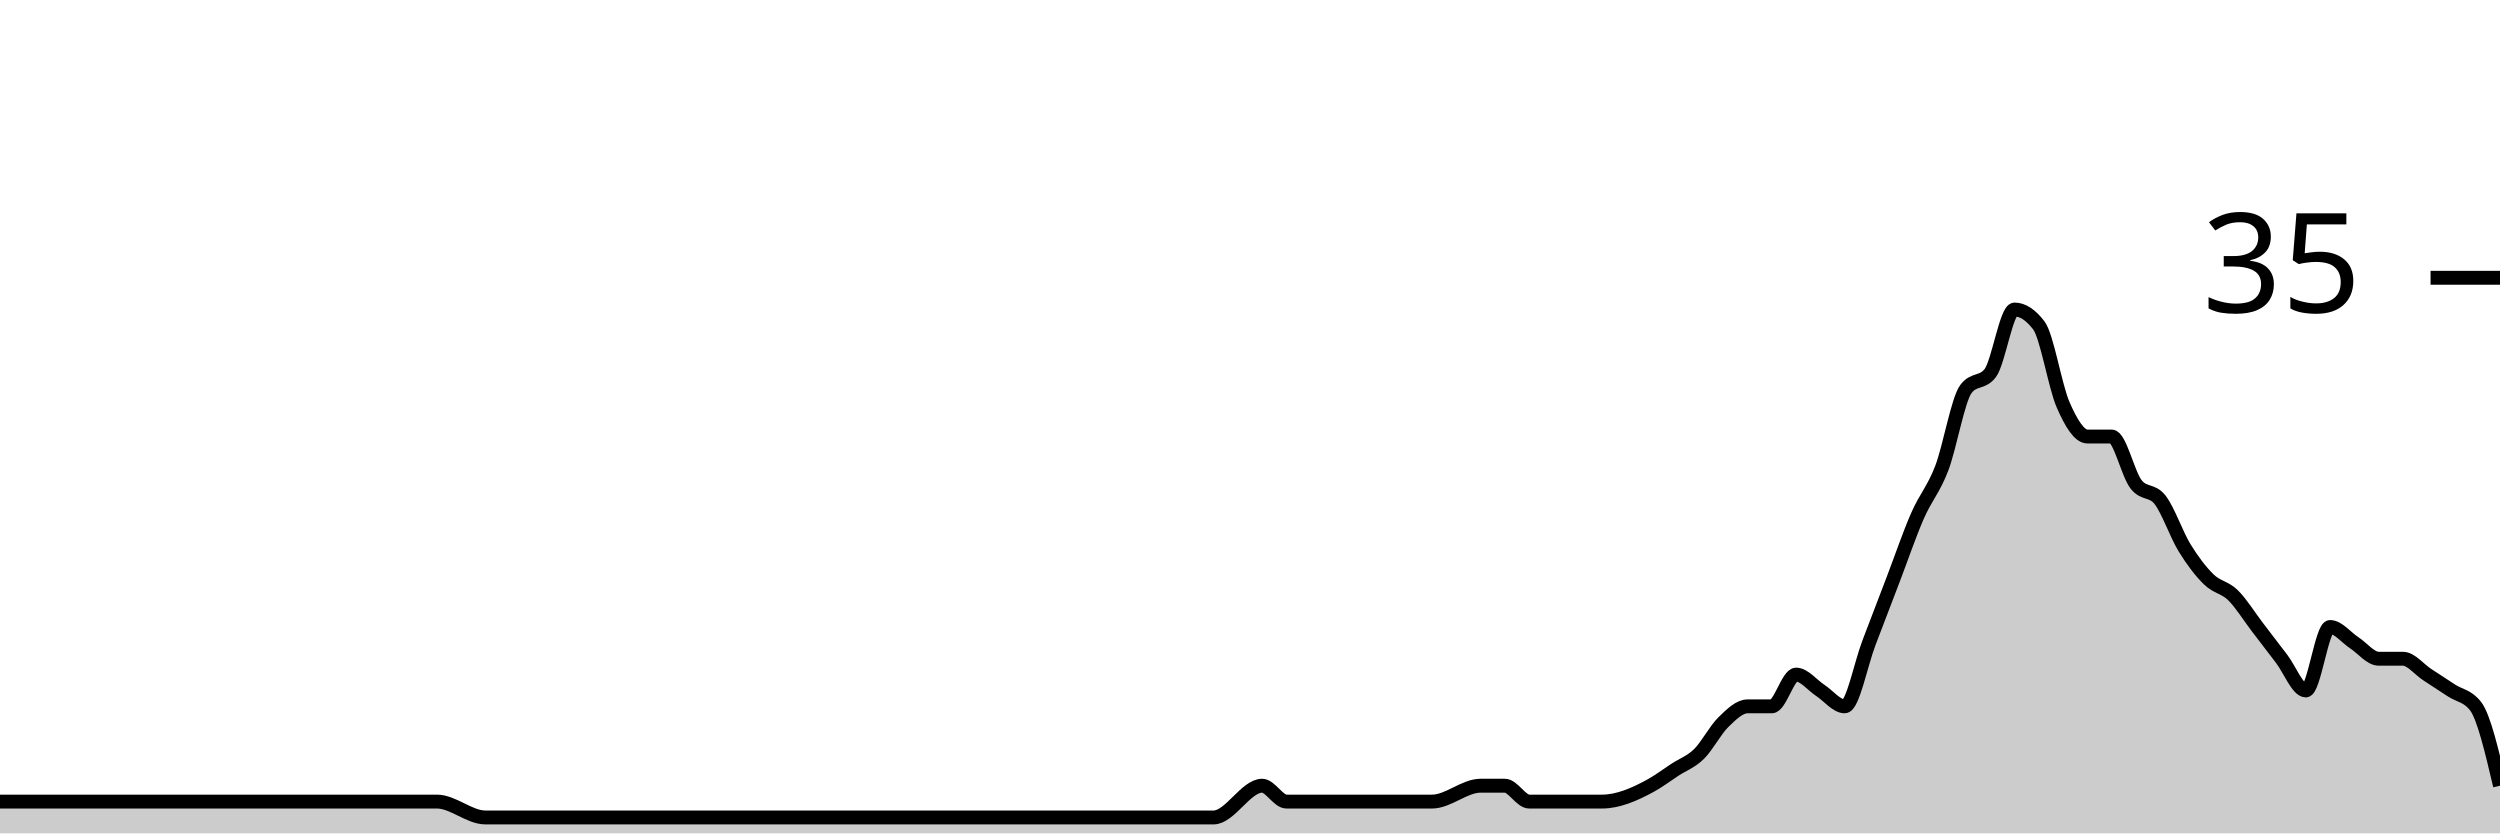
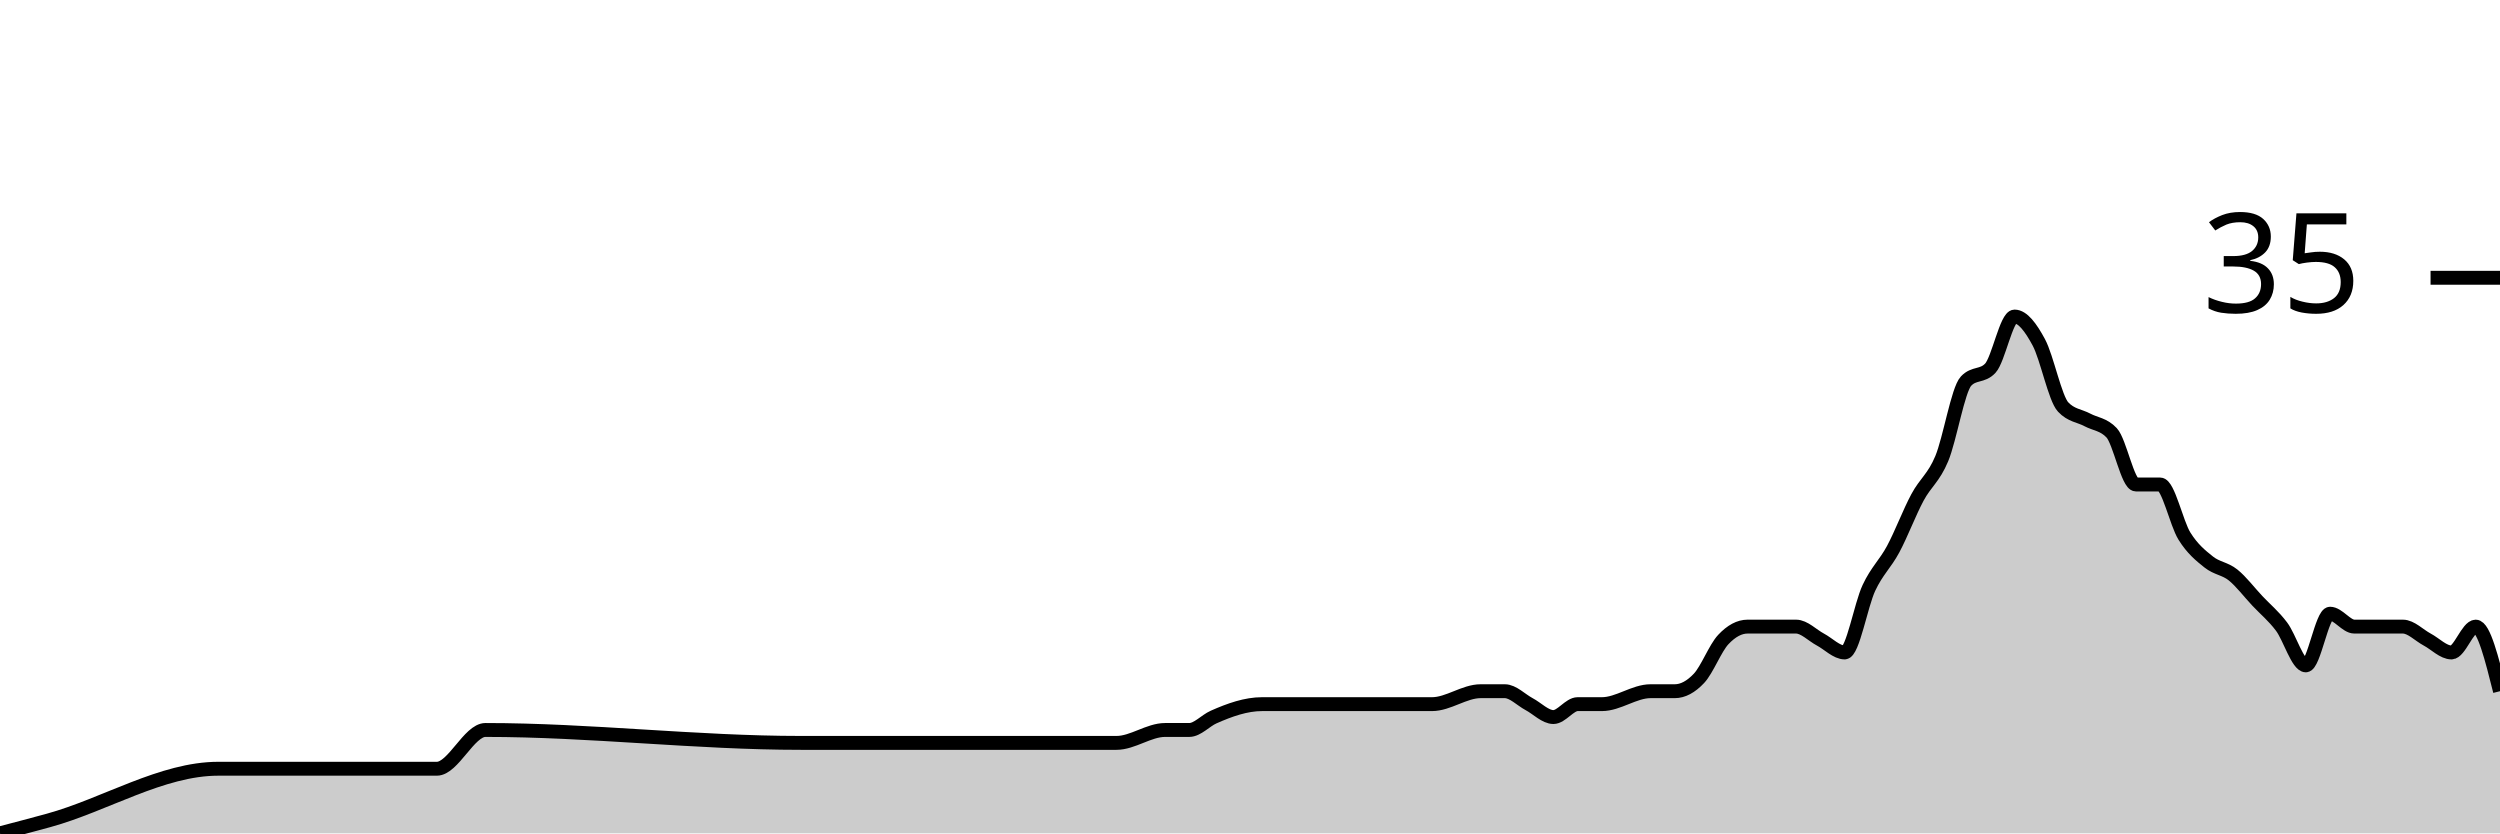
<svg xmlns="http://www.w3.org/2000/svg" viewBox="0 0 180 60">
  <g transform="translate(0,20)">
-     <path class="area" fill="rgba(0, 0, 0, 0.2)" d="M0,37.714C1.165,37.714,2.33,37.714,3.495,37.714C7.573,37.714,11.65,37.714,15.728,37.714C20.971,37.714,26.214,37.714,31.456,37.714C32.621,37.714,33.786,38.857,34.951,38.857C42.524,38.857,50.097,38.857,57.67,38.857C61.165,38.857,64.66,38.857,68.155,38.857C68.738,38.857,69.32,38.857,69.903,38.857C70.485,38.857,71.068,38.857,71.65,38.857C74.563,38.857,77.476,38.857,80.388,38.857C81.553,38.857,82.718,38.857,83.883,38.857C84.466,38.857,85.049,38.857,85.631,38.857C86.214,38.857,86.796,38.857,87.379,38.857C88.544,38.857,89.709,36.571,90.874,36.571C91.456,36.571,92.039,37.714,92.621,37.714C93.204,37.714,93.786,37.714,94.369,37.714C94.951,37.714,95.534,37.714,96.117,37.714C98.447,37.714,100.777,37.714,103.107,37.714C104.272,37.714,105.437,36.571,106.602,36.571C107.184,36.571,107.767,36.571,108.35,36.571C108.932,36.571,109.515,37.714,110.097,37.714C110.68,37.714,111.262,37.714,111.845,37.714C112.427,37.714,113.01,37.714,113.592,37.714C114.175,37.714,114.757,37.714,115.34,37.714C116.505,37.714,117.67,37.206,118.835,36.571C119.417,36.254,120,35.81,120.583,35.429C121.165,35.048,121.748,34.857,122.33,34.286C122.913,33.714,123.495,32.571,124.078,32C124.66,31.429,125.243,30.857,125.825,30.857C126.408,30.857,126.99,30.857,127.573,30.857C128.155,30.857,128.738,28.571,129.32,28.571C129.903,28.571,130.485,29.333,131.068,29.714C131.65,30.095,132.233,30.857,132.816,30.857C133.398,30.857,133.981,27.81,134.563,26.286C135.146,24.762,135.728,23.238,136.311,21.714C136.893,20.19,137.476,18.476,138.058,17.143C138.641,15.81,139.223,15.238,139.806,13.714C140.388,12.19,140.971,8.762,141.553,8C142.136,7.238,142.718,7.619,143.301,6.857C143.883,6.095,144.466,2.286,145.049,2.286C145.631,2.286,146.214,2.667,146.796,3.429C147.379,4.19,147.961,7.81,148.544,9.143C149.126,10.476,149.709,11.429,150.291,11.429C150.874,11.429,151.456,11.429,152.039,11.429C152.621,11.429,153.204,14.095,153.786,14.857C154.369,15.619,154.951,15.238,155.534,16C156.117,16.762,156.699,18.476,157.282,19.429C157.864,20.381,158.447,21.143,159.029,21.714C159.612,22.286,160.194,22.286,160.777,22.857C161.359,23.429,161.942,24.381,162.524,25.143C163.107,25.905,163.689,26.667,164.272,27.429C164.854,28.19,165.437,29.714,166.019,29.714C166.602,29.714,167.184,25.143,167.767,25.143C168.35,25.143,168.932,25.905,169.515,26.286C170.097,26.667,170.68,27.429,171.262,27.429C171.845,27.429,172.427,27.429,173.01,27.429C173.592,27.429,174.175,28.19,174.757,28.571C175.34,28.952,175.922,29.333,176.505,29.714C177.087,30.095,177.67,30.095,178.252,30.857C178.835,31.619,179.417,34.095,180,36.571L180,40C179.417,40,178.835,40,178.252,40C177.67,40,177.087,40,176.505,40C175.922,40,175.34,40,174.757,40C174.175,40,173.592,40,173.01,40C172.427,40,171.845,40,171.262,40C170.68,40,170.097,40,169.515,40C168.932,40,168.35,40,167.767,40C167.184,40,166.602,40,166.019,40C165.437,40,164.854,40,164.272,40C163.689,40,163.107,40,162.524,40C161.942,40,161.359,40,160.777,40C160.194,40,159.612,40,159.029,40C158.447,40,157.864,40,157.282,40C156.699,40,156.117,40,155.534,40C154.951,40,154.369,40,153.786,40C153.204,40,152.621,40,152.039,40C151.456,40,150.874,40,150.291,40C149.709,40,149.126,40,148.544,40C147.961,40,147.379,40,146.796,40C146.214,40,145.631,40,145.049,40C144.466,40,143.883,40,143.301,40C142.718,40,142.136,40,141.553,40C140.971,40,140.388,40,139.806,40C139.223,40,138.641,40,138.058,40C137.476,40,136.893,40,136.311,40C135.728,40,135.146,40,134.563,40C133.981,40,133.398,40,132.816,40C132.233,40,131.65,40,131.068,40C130.485,40,129.903,40,129.32,40C128.738,40,128.155,40,127.573,40C126.99,40,126.408,40,125.825,40C125.243,40,124.66,40,124.078,40C123.495,40,122.913,40,122.33,40C121.748,40,121.165,40,120.583,40C120,40,119.417,40,118.835,40C117.67,40,116.505,40,115.34,40C114.757,40,114.175,40,113.592,40C113.01,40,112.427,40,111.845,40C111.262,40,110.68,40,110.097,40C109.515,40,108.932,40,108.35,40C107.767,40,107.184,40,106.602,40C105.437,40,104.272,40,103.107,40C100.777,40,98.447,40,96.117,40C95.534,40,94.951,40,94.369,40C93.786,40,93.204,40,92.621,40C92.039,40,91.456,40,90.874,40C89.709,40,88.544,40,87.379,40C86.796,40,86.214,40,85.631,40C85.049,40,84.466,40,83.883,40C82.718,40,81.553,40,80.388,40C77.476,40,74.563,40,71.65,40C71.068,40,70.485,40,69.903,40C69.32,40,68.738,40,68.155,40C64.66,40,61.165,40,57.67,40C50.097,40,42.524,40,34.951,40C33.786,40,32.621,40,31.456,40C26.214,40,20.971,40,15.728,40C11.65,40,7.573,40,3.495,40C2.33,40,1.165,40,0,40Z" />
-     <path class="line" stroke="black" fill="none" d="M0,37.714C1.165,37.714,2.33,37.714,3.495,37.714C7.573,37.714,11.65,37.714,15.728,37.714C20.971,37.714,26.214,37.714,31.456,37.714C32.621,37.714,33.786,38.857,34.951,38.857C42.524,38.857,50.097,38.857,57.67,38.857C61.165,38.857,64.66,38.857,68.155,38.857C68.738,38.857,69.32,38.857,69.903,38.857C70.485,38.857,71.068,38.857,71.65,38.857C74.563,38.857,77.476,38.857,80.388,38.857C81.553,38.857,82.718,38.857,83.883,38.857C84.466,38.857,85.049,38.857,85.631,38.857C86.214,38.857,86.796,38.857,87.379,38.857C88.544,38.857,89.709,36.571,90.874,36.571C91.456,36.571,92.039,37.714,92.621,37.714C93.204,37.714,93.786,37.714,94.369,37.714C94.951,37.714,95.534,37.714,96.117,37.714C98.447,37.714,100.777,37.714,103.107,37.714C104.272,37.714,105.437,36.571,106.602,36.571C107.184,36.571,107.767,36.571,108.35,36.571C108.932,36.571,109.515,37.714,110.097,37.714C110.68,37.714,111.262,37.714,111.845,37.714C112.427,37.714,113.01,37.714,113.592,37.714C114.175,37.714,114.757,37.714,115.34,37.714C116.505,37.714,117.67,37.206,118.835,36.571C119.417,36.254,120,35.81,120.583,35.429C121.165,35.048,121.748,34.857,122.33,34.286C122.913,33.714,123.495,32.571,124.078,32C124.66,31.429,125.243,30.857,125.825,30.857C126.408,30.857,126.99,30.857,127.573,30.857C128.155,30.857,128.738,28.571,129.32,28.571C129.903,28.571,130.485,29.333,131.068,29.714C131.65,30.095,132.233,30.857,132.816,30.857C133.398,30.857,133.981,27.81,134.563,26.286C135.146,24.762,135.728,23.238,136.311,21.714C136.893,20.19,137.476,18.476,138.058,17.143C138.641,15.81,139.223,15.238,139.806,13.714C140.388,12.19,140.971,8.762,141.553,8C142.136,7.238,142.718,7.619,143.301,6.857C143.883,6.095,144.466,2.286,145.049,2.286C145.631,2.286,146.214,2.667,146.796,3.429C147.379,4.19,147.961,7.81,148.544,9.143C149.126,10.476,149.709,11.429,150.291,11.429C150.874,11.429,151.456,11.429,152.039,11.429C152.621,11.429,153.204,14.095,153.786,14.857C154.369,15.619,154.951,15.238,155.534,16C156.117,16.762,156.699,18.476,157.282,19.429C157.864,20.381,158.447,21.143,159.029,21.714C159.612,22.286,160.194,22.286,160.777,22.857C161.359,23.429,161.942,24.381,162.524,25.143C163.107,25.905,163.689,26.667,164.272,27.429C164.854,28.19,165.437,29.714,166.019,29.714C166.602,29.714,167.184,25.143,167.767,25.143C168.35,25.143,168.932,25.905,169.515,26.286C170.097,26.667,170.68,27.429,171.262,27.429C171.845,27.429,172.427,27.429,173.01,27.429C173.592,27.429,174.175,28.19,174.757,28.571C175.34,28.952,175.922,29.333,176.505,29.714C177.087,30.095,177.67,30.095,178.252,30.857C178.835,31.619,179.417,34.095,180,36.571" />
+     <path class="area" fill="rgba(0, 0, 0, 0.2)" d="M0,40C1.165,39.695,2.33,39.39,3.495,39.07C7.573,37.95,11.65,35.349,15.728,35.349C20.971,35.349,26.214,35.349,31.456,35.349C32.621,35.349,33.786,32.558,34.951,32.558C42.524,32.558,50.097,33.488,57.67,33.488C61.165,33.488,64.66,33.488,68.155,33.488C68.738,33.488,69.32,33.488,69.903,33.488C70.485,33.488,71.068,33.488,71.65,33.488C74.563,33.488,77.476,33.488,80.388,33.488C81.553,33.488,82.718,32.558,83.883,32.558C84.466,32.558,85.049,32.558,85.631,32.558C86.214,32.558,86.796,31.886,87.379,31.628C88.544,31.111,89.709,30.698,90.874,30.698C91.456,30.698,92.039,30.698,92.621,30.698C93.204,30.698,93.786,30.698,94.369,30.698C94.951,30.698,95.534,30.698,96.117,30.698C98.447,30.698,100.777,30.698,103.107,30.698C104.272,30.698,105.437,29.767,106.602,29.767C107.184,29.767,107.767,29.767,108.35,29.767C108.932,29.767,109.515,30.388,110.097,30.698C110.68,31.008,111.262,31.628,111.845,31.628C112.427,31.628,113.01,30.698,113.592,30.698C114.175,30.698,114.757,30.698,115.34,30.698C116.505,30.698,117.67,29.767,118.835,29.767C119.417,29.767,120,29.767,120.583,29.767C121.165,29.767,121.748,29.457,122.33,28.837C122.913,28.217,123.495,26.667,124.078,26.047C124.66,25.426,125.243,25.116,125.825,25.116C126.408,25.116,126.99,25.116,127.573,25.116C128.155,25.116,128.738,25.116,129.32,25.116C129.903,25.116,130.485,25.736,131.068,26.047C131.65,26.357,132.233,26.977,132.816,26.977C133.398,26.977,133.981,23.566,134.563,22.326C135.146,21.085,135.728,20.62,136.311,19.535C136.893,18.45,137.476,16.899,138.058,15.814C138.641,14.729,139.223,14.419,139.806,13.023C140.388,11.628,140.971,8.062,141.553,7.442C142.136,6.822,142.718,7.132,143.301,6.512C143.883,5.891,144.466,2.791,145.049,2.791C145.631,2.791,146.214,3.566,146.796,4.651C147.379,5.736,147.961,8.682,148.544,9.302C149.126,9.922,149.709,9.922,150.291,10.233C150.874,10.543,151.456,10.543,152.039,11.163C152.621,11.783,153.204,14.884,153.786,14.884C154.369,14.884,154.951,14.884,155.534,14.884C156.117,14.884,156.699,17.674,157.282,18.605C157.864,19.535,158.447,20,159.029,20.465C159.612,20.93,160.194,20.93,160.777,21.395C161.359,21.86,161.942,22.636,162.524,23.256C163.107,23.876,163.689,24.341,164.272,25.116C164.854,25.891,165.437,27.907,166.019,27.907C166.602,27.907,167.184,24.186,167.767,24.186C168.35,24.186,168.932,25.116,169.515,25.116C170.097,25.116,170.68,25.116,171.262,25.116C171.845,25.116,172.427,25.116,173.01,25.116C173.592,25.116,174.175,25.736,174.757,26.047C175.34,26.357,175.922,26.977,176.505,26.977C177.087,26.977,177.67,25.116,178.252,25.116C178.835,25.116,179.417,27.442,180,29.767L180,40C179.417,40,178.835,40,178.252,40C177.67,40,177.087,40,176.505,40C175.922,40,175.34,40,174.757,40C174.175,40,173.592,40,173.01,40C172.427,40,171.845,40,171.262,40C170.68,40,170.097,40,169.515,40C168.932,40,168.35,40,167.767,40C167.184,40,166.602,40,166.019,40C165.437,40,164.854,40,164.272,40C163.689,40,163.107,40,162.524,40C161.942,40,161.359,40,160.777,40C160.194,40,159.612,40,159.029,40C158.447,40,157.864,40,157.282,40C156.699,40,156.117,40,155.534,40C154.951,40,154.369,40,153.786,40C153.204,40,152.621,40,152.039,40C151.456,40,150.874,40,150.291,40C149.709,40,149.126,40,148.544,40C147.961,40,147.379,40,146.796,40C146.214,40,145.631,40,145.049,40C144.466,40,143.883,40,143.301,40C142.718,40,142.136,40,141.553,40C140.971,40,140.388,40,139.806,40C139.223,40,138.641,40,138.058,40C137.476,40,136.893,40,136.311,40C135.728,40,135.146,40,134.563,40C133.981,40,133.398,40,132.816,40C132.233,40,131.65,40,131.068,40C130.485,40,129.903,40,129.32,40C128.738,40,128.155,40,127.573,40C126.99,40,126.408,40,125.825,40C125.243,40,124.66,40,124.078,40C123.495,40,122.913,40,122.33,40C121.748,40,121.165,40,120.583,40C120,40,119.417,40,118.835,40C117.67,40,116.505,40,115.34,40C114.757,40,114.175,40,113.592,40C113.01,40,112.427,40,111.845,40C111.262,40,110.68,40,110.097,40C109.515,40,108.932,40,108.35,40C107.767,40,107.184,40,106.602,40C105.437,40,104.272,40,103.107,40C100.777,40,98.447,40,96.117,40C95.534,40,94.951,40,94.369,40C93.786,40,93.204,40,92.621,40C92.039,40,91.456,40,90.874,40C89.709,40,88.544,40,87.379,40C86.796,40,86.214,40,85.631,40C85.049,40,84.466,40,83.883,40C82.718,40,81.553,40,80.388,40C77.476,40,74.563,40,71.65,40C71.068,40,70.485,40,69.903,40C69.32,40,68.738,40,68.155,40C64.66,40,61.165,40,57.67,40C50.097,40,42.524,40,34.951,40C33.786,40,32.621,40,31.456,40C26.214,40,20.971,40,15.728,40C11.65,40,7.573,40,3.495,40C2.33,40,1.165,40,0,40Z" />
+     <path class="line" stroke="black" fill="none" d="M0,40C1.165,39.695,2.33,39.39,3.495,39.07C7.573,37.95,11.65,35.349,15.728,35.349C20.971,35.349,26.214,35.349,31.456,35.349C32.621,35.349,33.786,32.558,34.951,32.558C42.524,32.558,50.097,33.488,57.67,33.488C61.165,33.488,64.66,33.488,68.155,33.488C68.738,33.488,69.32,33.488,69.903,33.488C70.485,33.488,71.068,33.488,71.65,33.488C74.563,33.488,77.476,33.488,80.388,33.488C81.553,33.488,82.718,32.558,83.883,32.558C84.466,32.558,85.049,32.558,85.631,32.558C86.214,32.558,86.796,31.886,87.379,31.628C88.544,31.111,89.709,30.698,90.874,30.698C91.456,30.698,92.039,30.698,92.621,30.698C93.204,30.698,93.786,30.698,94.369,30.698C94.951,30.698,95.534,30.698,96.117,30.698C98.447,30.698,100.777,30.698,103.107,30.698C104.272,30.698,105.437,29.767,106.602,29.767C107.184,29.767,107.767,29.767,108.35,29.767C108.932,29.767,109.515,30.388,110.097,30.698C110.68,31.008,111.262,31.628,111.845,31.628C112.427,31.628,113.01,30.698,113.592,30.698C114.175,30.698,114.757,30.698,115.34,30.698C116.505,30.698,117.67,29.767,118.835,29.767C119.417,29.767,120,29.767,120.583,29.767C121.165,29.767,121.748,29.457,122.33,28.837C122.913,28.217,123.495,26.667,124.078,26.047C124.66,25.426,125.243,25.116,125.825,25.116C126.408,25.116,126.99,25.116,127.573,25.116C128.155,25.116,128.738,25.116,129.32,25.116C129.903,25.116,130.485,25.736,131.068,26.047C131.65,26.357,132.233,26.977,132.816,26.977C133.398,26.977,133.981,23.566,134.563,22.326C135.146,21.085,135.728,20.62,136.311,19.535C136.893,18.45,137.476,16.899,138.058,15.814C138.641,14.729,139.223,14.419,139.806,13.023C140.388,11.628,140.971,8.062,141.553,7.442C142.136,6.822,142.718,7.132,143.301,6.512C143.883,5.891,144.466,2.791,145.049,2.791C145.631,2.791,146.214,3.566,146.796,4.651C147.379,5.736,147.961,8.682,148.544,9.302C149.126,9.922,149.709,9.922,150.291,10.233C150.874,10.543,151.456,10.543,152.039,11.163C152.621,11.783,153.204,14.884,153.786,14.884C154.369,14.884,154.951,14.884,155.534,14.884C156.117,14.884,156.699,17.674,157.282,18.605C157.864,19.535,158.447,20,159.029,20.465C159.612,20.93,160.194,20.93,160.777,21.395C161.359,21.86,161.942,22.636,162.524,23.256C163.107,23.876,163.689,24.341,164.272,25.116C164.854,25.891,165.437,27.907,166.019,27.907C166.602,27.907,167.184,24.186,167.767,24.186C168.35,24.186,168.932,25.116,169.515,25.116C170.097,25.116,170.68,25.116,171.262,25.116C171.845,25.116,172.427,25.116,173.01,25.116C173.592,25.116,174.175,25.736,174.757,26.047C175.34,26.357,175.922,26.977,176.505,26.977C177.087,26.977,177.67,25.116,178.252,25.116C178.835,25.116,179.417,27.442,180,29.767" />
    <path class="axis-ceiling" stroke-width="1" stroke="black" fill="none" d="M175,0L180,0" />
    <text class="axis-ceiling-label" font-family="sans-serif" text-anchor="end" font-size="10px" x="170" y="2.5">35</text>
  </g>
</svg>
